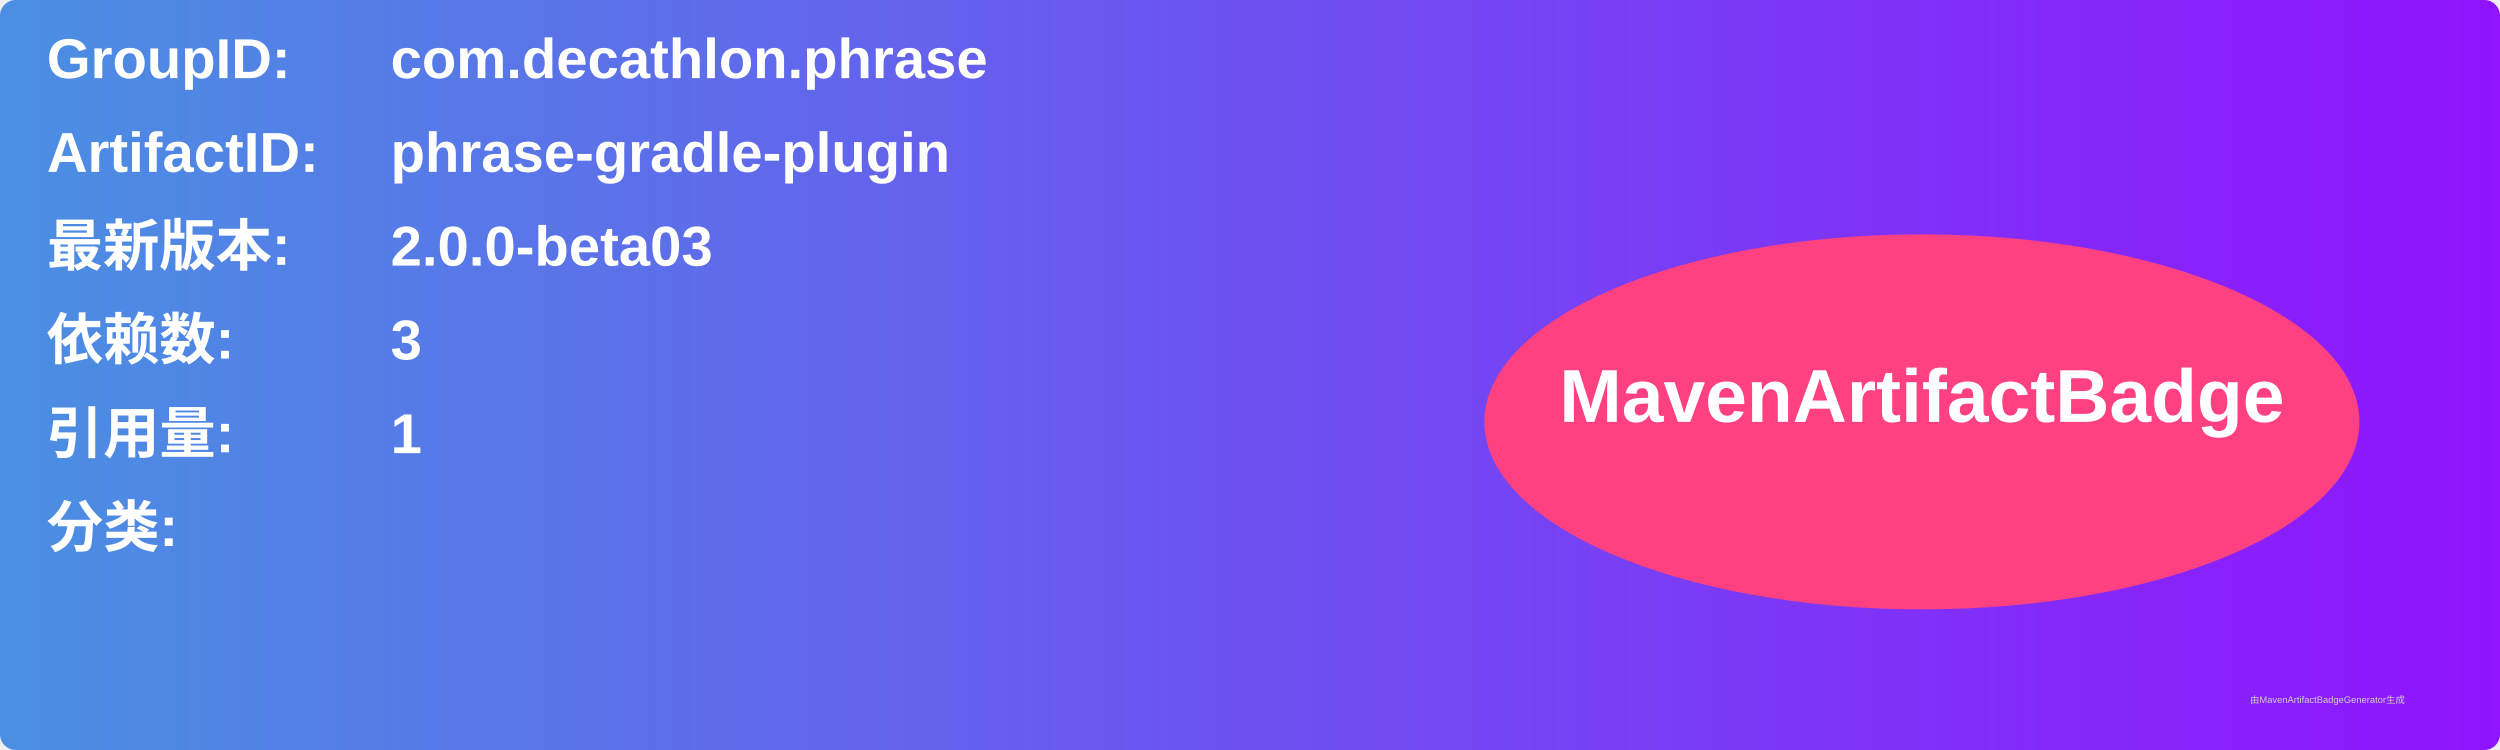
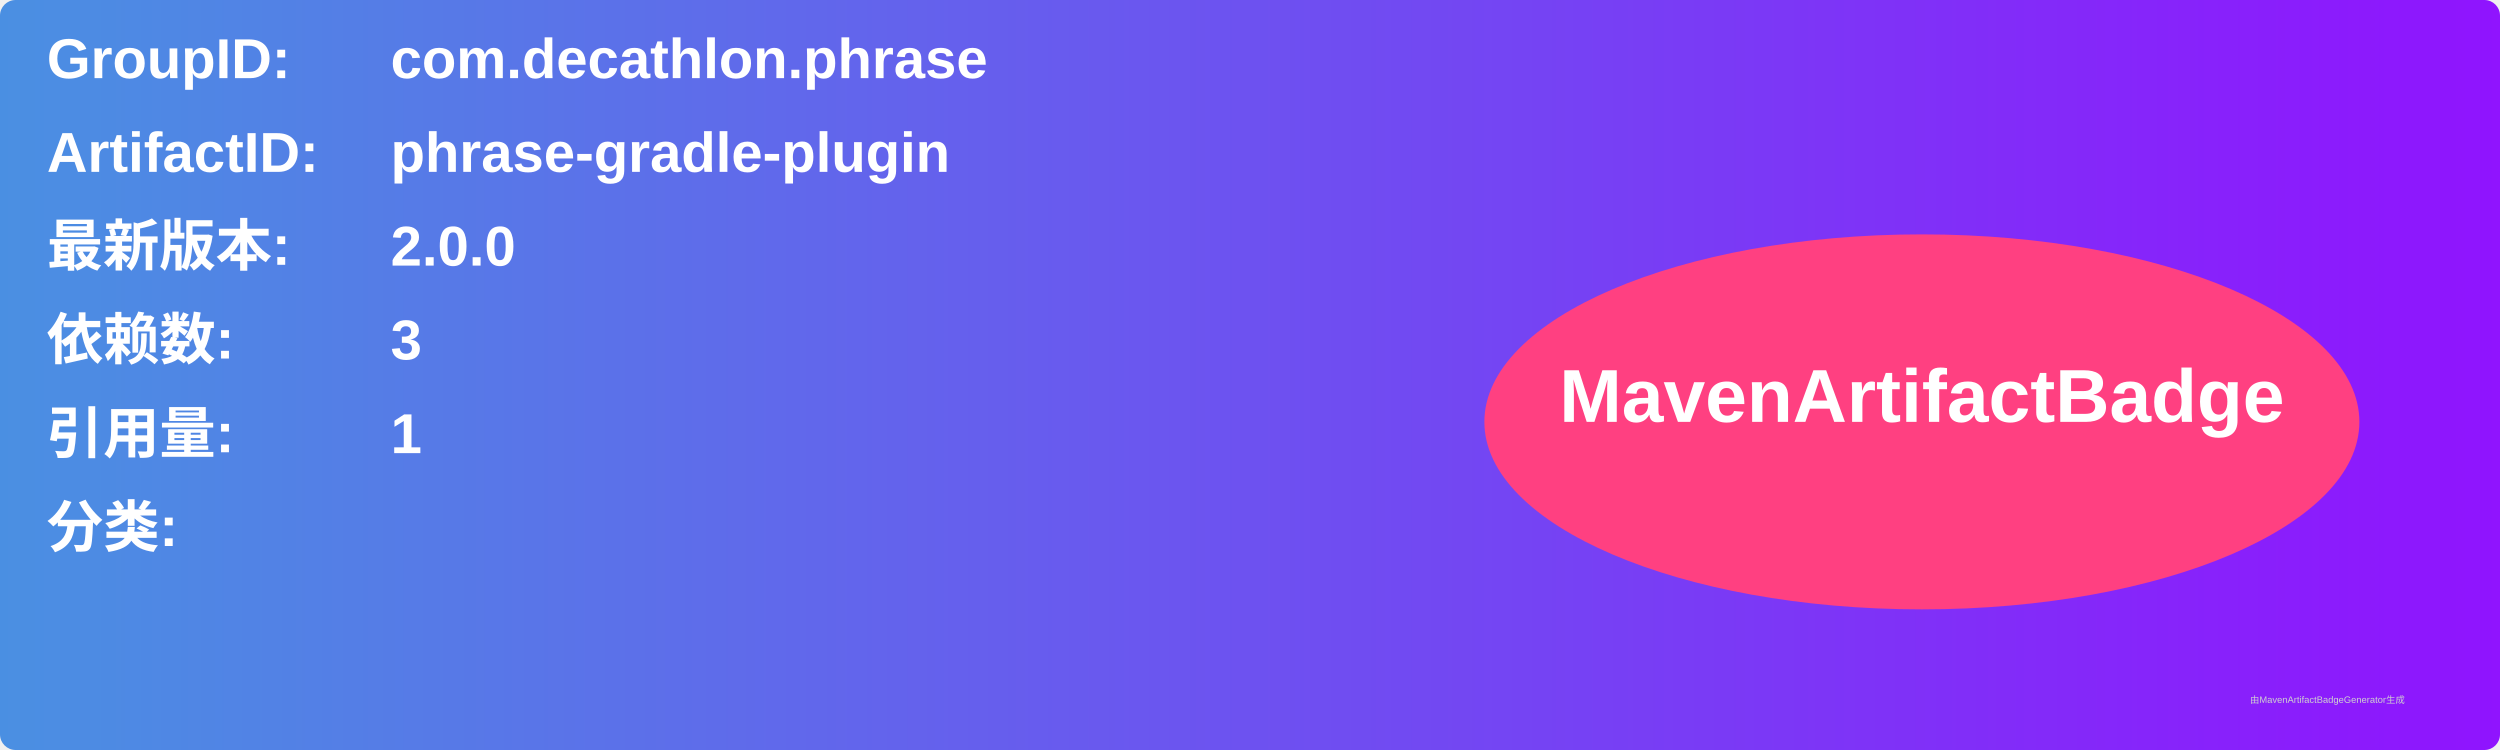
<svg xmlns="http://www.w3.org/2000/svg" width="800" height="240" viewBox="0 0 800 240">
  <linearGradient id="grad" x1="0%" y1="0%" x2="100%" y2="0%">
    <stop offset="0%" stop-color="#4a90e2" />
    <stop offset="100%" stop-color="#9013fe" />
  </linearGradient>
  <rect width="100%" height="100%" rx="5" ry="5" fill="url(#grad)" />
  <g transform="translate(15, 15)">
    <text x="0" y="10" font-family="Arial" font-size="18" fill="white" font-weight="bold" width="260">GroupID:</text>
    <text x="110" y="10" font-family="Arial" font-size="18" fill="white" font-weight="bold" width="460">com.decathlon.phrase</text>
    <text x="0" y="40" font-family="Arial" font-size="18" fill="white" font-weight="bold" width="260">ArtifactID:</text>
    <text x="110" y="40" font-family="Arial" font-size="18" fill="white" font-weight="bold" width="460">phrase-gradle-plugin</text>
    <text x="0" y="70" font-family="Arial" font-size="18" fill="white" font-weight="bold">最新版本:</text>
    <text x="110" y="70" font-family="Arial" font-size="18" fill="white" font-weight="bold">
-       <tspan font-weight="bold">2.0.0-beta03</tspan>
+       <tspan font-weight="bold">2.0.0</tspan>
    </text>
    <text x="0" y="100" font-family="Arial" font-size="18" fill="white" font-weight="bold">依赖数: </text>
    <text x="110" y="100" font-family="Arial" font-size="18" fill="white">
      <tspan font-weight="bold">3</tspan>
    </text>
    <text x="0" y="130" font-family="Arial" font-size="18" fill="white" font-weight="bold">引用量: </text>
    <text x="110" y="130" font-family="Arial" font-size="18" fill="white">
      <tspan font-weight="bold">1</tspan>
    </text>
    <text x="0" y="160" font-family="Arial" font-size="18" fill="white" font-weight="bold">分类:</text>
    <text x="10" y="190" font-family="Arial" font-size="10" fill="white">
      <tspan font-weight="bold" />
    </text>
    <ellipse cx="600" cy="120" rx="140" ry="60" fill="#ff4081" />
    <text x="600" y="120" text-anchor="middle" font-family="Arial" font-size="24" fill="white" font-weight="bold">MavenArtifactBadge</text>
  </g>
  <text x="720" y="225" font-family="Arial" font-size="3" fill="#d0d0d0">由MavenArtifactBadgeGenerator生成</text>
</svg>
